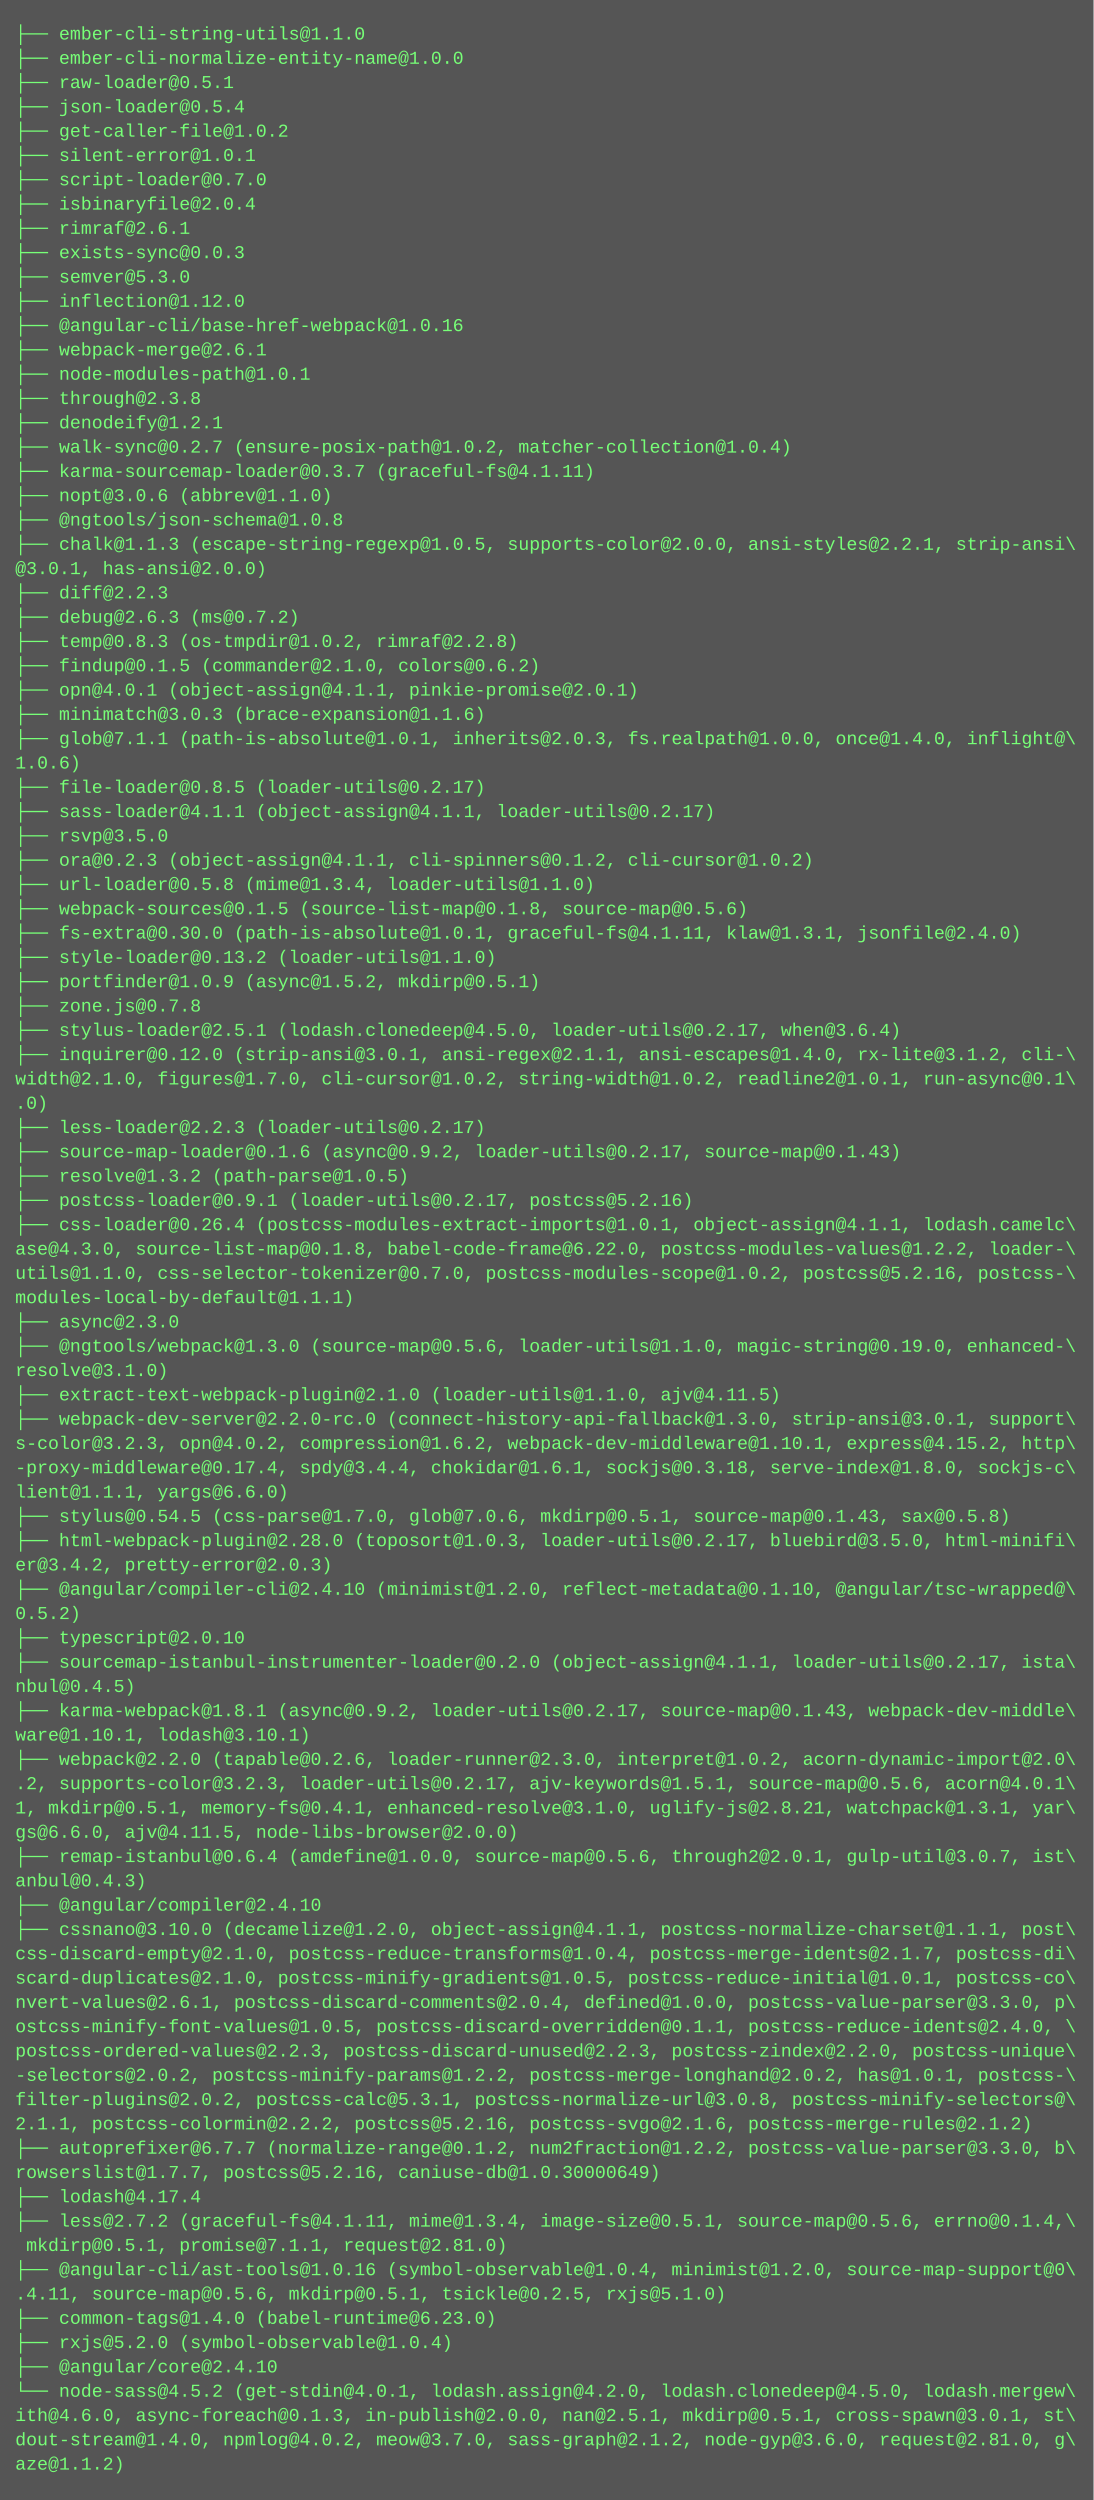
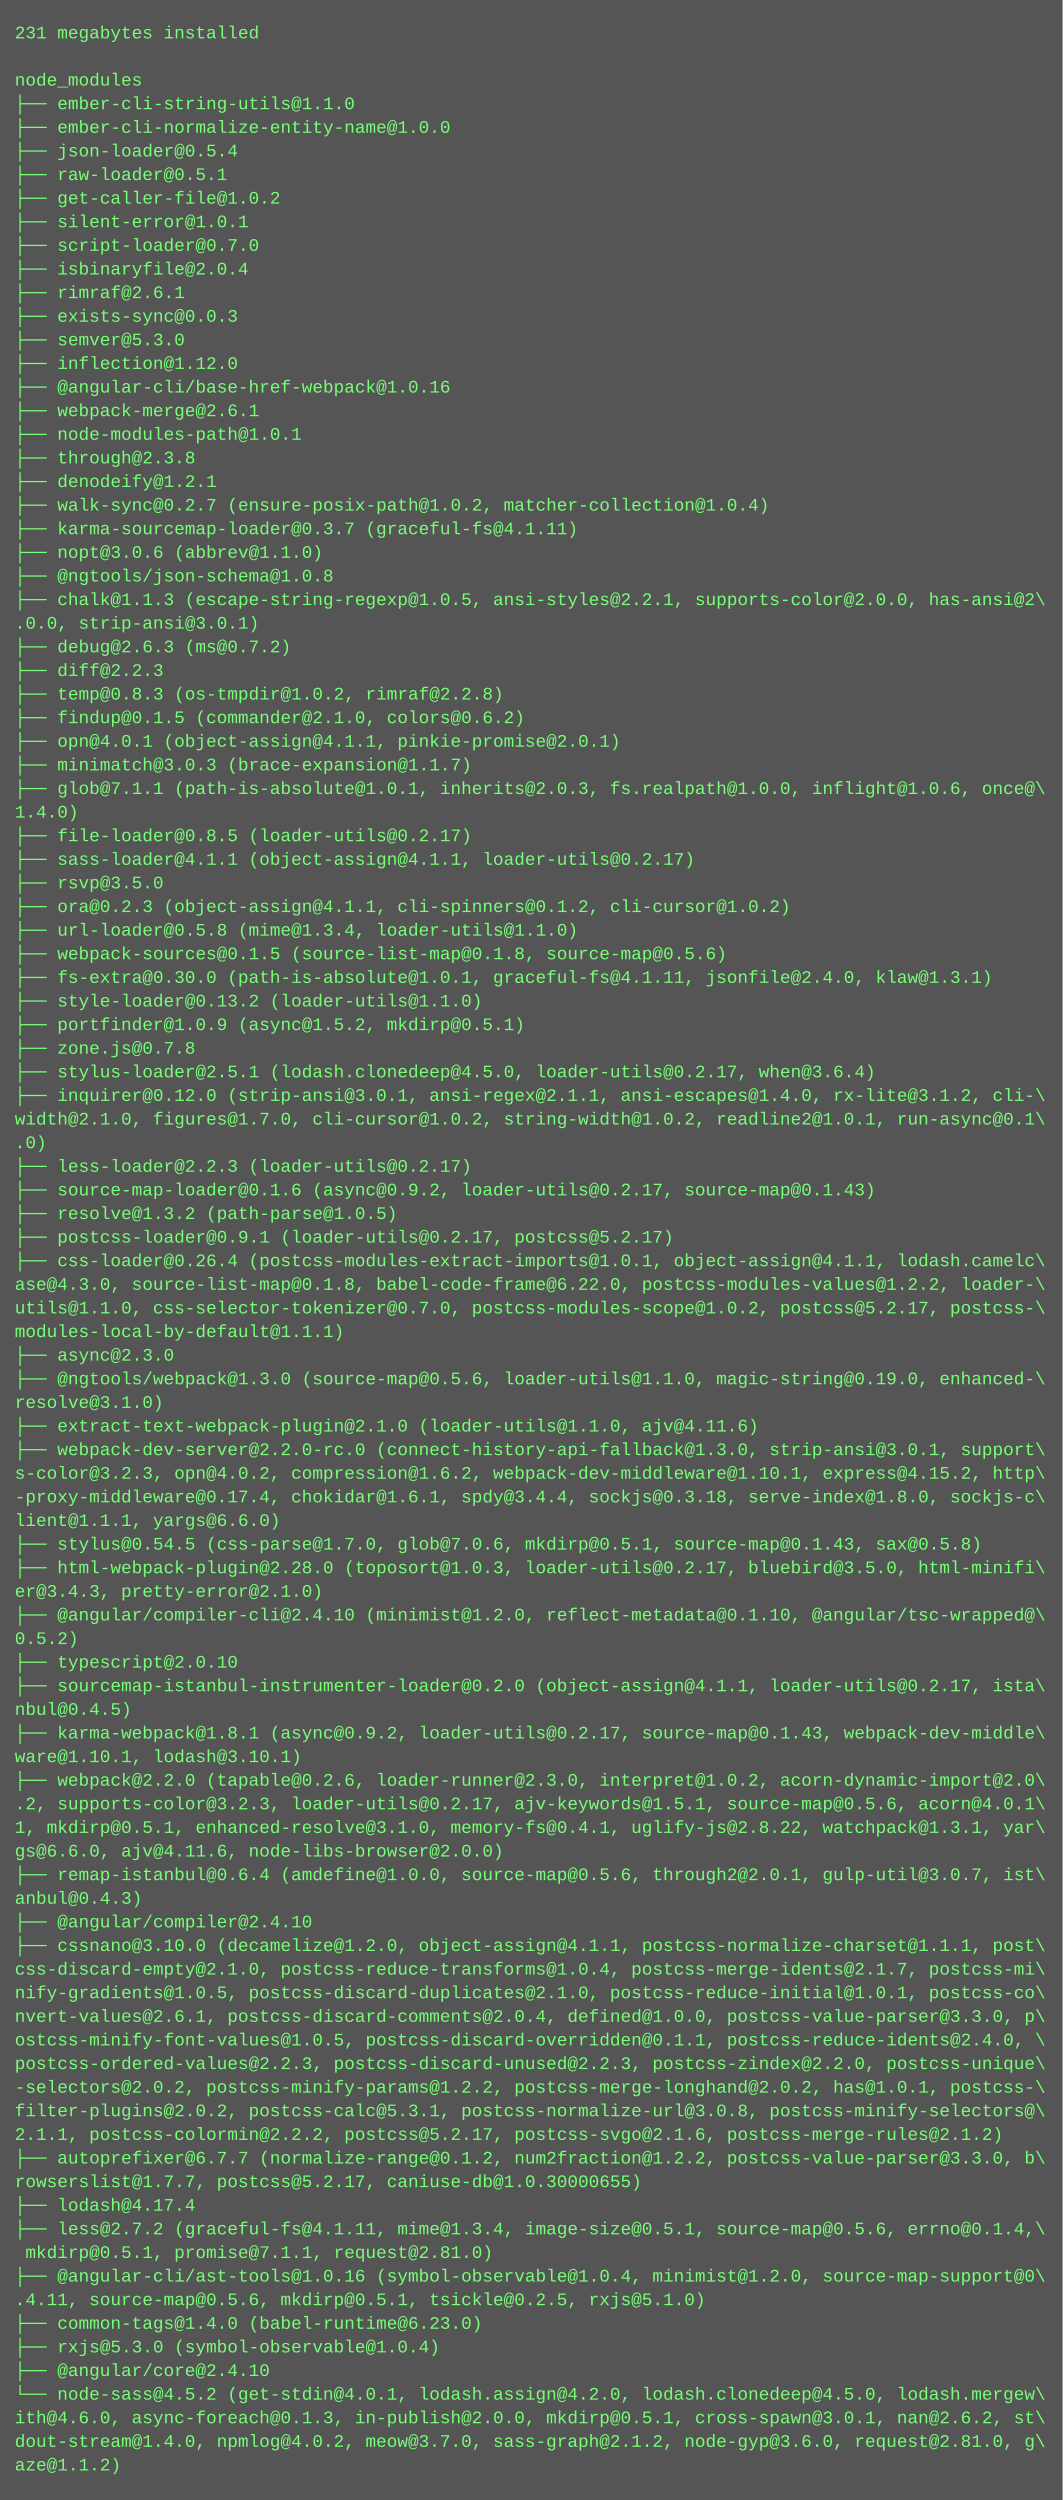
- <svg xmlns="http://www.w3.org/2000/svg" height="1646" width="720">
-   <rect height="1646" fill="#555" width="720" />
+ <svg xmlns="http://www.w3.org/2000/svg" height="1694" width="720">
+   <rect height="1694" fill="#555" width="720" />
  <text fill="#7f7" font-family="Courier New" font-size="12" xml:space="preserve">
-     <tspan x="10" y="26">├── ember-cli-string-utils@1.1.0</tspan>
-     <tspan x="10" y="42">├── ember-cli-normalize-entity-name@1.0.0</tspan>
-     <tspan x="10" y="58">├── raw-loader@0.5.1</tspan>
-     <tspan x="10" y="74">├── json-loader@0.5.4</tspan>
-     <tspan x="10" y="90">├── get-caller-file@1.0.2</tspan>
-     <tspan x="10" y="106">├── silent-error@1.0.1</tspan>
-     <tspan x="10" y="122">├── script-loader@0.7.0</tspan>
-     <tspan x="10" y="138">├── isbinaryfile@2.0.4</tspan>
-     <tspan x="10" y="154">├── rimraf@2.6.1</tspan>
-     <tspan x="10" y="170">├── exists-sync@0.0.3</tspan>
-     <tspan x="10" y="186">├── semver@5.3.0</tspan>
-     <tspan x="10" y="202">├── inflection@1.12.0</tspan>
-     <tspan x="10" y="218">├── @angular-cli/base-href-webpack@1.0.16</tspan>
-     <tspan x="10" y="234">├── webpack-merge@2.6.1</tspan>
-     <tspan x="10" y="250">├── node-modules-path@1.0.1</tspan>
-     <tspan x="10" y="266">├── through@2.3.8</tspan>
-     <tspan x="10" y="282">├── denodeify@1.2.1</tspan>
-     <tspan x="10" y="298">├── walk-sync@0.2.7 (ensure-posix-path@1.0.2, matcher-collection@1.0.4)</tspan>
-     <tspan x="10" y="314">├── karma-sourcemap-loader@0.3.7 (graceful-fs@4.1.11)</tspan>
-     <tspan x="10" y="330">├── nopt@3.0.6 (abbrev@1.1.0)</tspan>
-     <tspan x="10" y="346">├── @ngtools/json-schema@1.0.8</tspan>
-     <tspan x="10" y="362">├── chalk@1.1.3 (escape-string-regexp@1.0.5, supports-color@2.0.0, ansi-styles@2.2.1, strip-ansi\</tspan>
-     <tspan x="10" y="378">@3.0.1, has-ansi@2.0.0)</tspan>
-     <tspan x="10" y="394">├── diff@2.2.3</tspan>
-     <tspan x="10" y="410">├── debug@2.6.3 (ms@0.7.2)</tspan>
-     <tspan x="10" y="426">├── temp@0.8.3 (os-tmpdir@1.0.2, rimraf@2.2.8)</tspan>
-     <tspan x="10" y="442">├── findup@0.1.5 (commander@2.1.0, colors@0.6.2)</tspan>
-     <tspan x="10" y="458">├── opn@4.0.1 (object-assign@4.1.1, pinkie-promise@2.0.1)</tspan>
-     <tspan x="10" y="474">├── minimatch@3.0.3 (brace-expansion@1.1.6)</tspan>
-     <tspan x="10" y="490">├── glob@7.1.1 (path-is-absolute@1.0.1, inherits@2.0.3, fs.realpath@1.0.0, once@1.4.0, inflight@\</tspan>
-     <tspan x="10" y="506">1.0.6)</tspan>
-     <tspan x="10" y="522">├── file-loader@0.8.5 (loader-utils@0.2.17)</tspan>
-     <tspan x="10" y="538">├── sass-loader@4.1.1 (object-assign@4.1.1, loader-utils@0.2.17)</tspan>
-     <tspan x="10" y="554">├── rsvp@3.5.0</tspan>
-     <tspan x="10" y="570">├── ora@0.2.3 (object-assign@4.1.1, cli-spinners@0.1.2, cli-cursor@1.0.2)</tspan>
-     <tspan x="10" y="586">├── url-loader@0.5.8 (mime@1.3.4, loader-utils@1.1.0)</tspan>
-     <tspan x="10" y="602">├── webpack-sources@0.1.5 (source-list-map@0.1.8, source-map@0.5.6)</tspan>
-     <tspan x="10" y="618">├── fs-extra@0.30.0 (path-is-absolute@1.0.1, graceful-fs@4.1.11, klaw@1.3.1, jsonfile@2.4.0)</tspan>
-     <tspan x="10" y="634">├── style-loader@0.13.2 (loader-utils@1.1.0)</tspan>
-     <tspan x="10" y="650">├── portfinder@1.0.9 (async@1.5.2, mkdirp@0.5.1)</tspan>
-     <tspan x="10" y="666">├── zone.js@0.7.8</tspan>
-     <tspan x="10" y="682">├── stylus-loader@2.5.1 (lodash.clonedeep@4.5.0, loader-utils@0.2.17, when@3.6.4)</tspan>
-     <tspan x="10" y="698">├── inquirer@0.12.0 (strip-ansi@3.0.1, ansi-regex@2.1.1, ansi-escapes@1.4.0, rx-lite@3.1.2, cli-\</tspan>
-     <tspan x="10" y="714">width@2.1.0, figures@1.7.0, cli-cursor@1.0.2, string-width@1.0.2, readline2@1.0.1, run-async@0.1\</tspan>
-     <tspan x="10" y="730">.0)</tspan>
-     <tspan x="10" y="746">├── less-loader@2.2.3 (loader-utils@0.2.17)</tspan>
-     <tspan x="10" y="762">├── source-map-loader@0.1.6 (async@0.9.2, loader-utils@0.2.17, source-map@0.1.43)</tspan>
-     <tspan x="10" y="778">├── resolve@1.3.2 (path-parse@1.0.5)</tspan>
-     <tspan x="10" y="794">├── postcss-loader@0.9.1 (loader-utils@0.2.17, postcss@5.2.16)</tspan>
-     <tspan x="10" y="810">├── css-loader@0.26.4 (postcss-modules-extract-imports@1.0.1, object-assign@4.1.1, lodash.camelc\</tspan>
-     <tspan x="10" y="826">ase@4.3.0, source-list-map@0.1.8, babel-code-frame@6.22.0, postcss-modules-values@1.2.2, loader-\</tspan>
-     <tspan x="10" y="842">utils@1.1.0, css-selector-tokenizer@0.7.0, postcss-modules-scope@1.0.2, postcss@5.2.16, postcss-\</tspan>
-     <tspan x="10" y="858">modules-local-by-default@1.1.1)</tspan>
-     <tspan x="10" y="874">├── async@2.3.0</tspan>
-     <tspan x="10" y="890">├── @ngtools/webpack@1.3.0 (source-map@0.5.6, loader-utils@1.1.0, magic-string@0.19.0, enhanced-\</tspan>
-     <tspan x="10" y="906">resolve@3.1.0)</tspan>
-     <tspan x="10" y="922">├── extract-text-webpack-plugin@2.1.0 (loader-utils@1.1.0, ajv@4.11.5)</tspan>
-     <tspan x="10" y="938">├── webpack-dev-server@2.2.0-rc.0 (connect-history-api-fallback@1.3.0, strip-ansi@3.0.1, support\</tspan>
-     <tspan x="10" y="954">s-color@3.2.3, opn@4.0.2, compression@1.6.2, webpack-dev-middleware@1.10.1, express@4.15.2, http\</tspan>
-     <tspan x="10" y="970">-proxy-middleware@0.17.4, spdy@3.4.4, chokidar@1.6.1, sockjs@0.3.18, serve-index@1.8.0, sockjs-c\</tspan>
-     <tspan x="10" y="986">lient@1.1.1, yargs@6.6.0)</tspan>
-     <tspan x="10" y="1002">├── stylus@0.54.5 (css-parse@1.7.0, glob@7.0.6, mkdirp@0.5.1, source-map@0.1.43, sax@0.5.8)</tspan>
-     <tspan x="10" y="1018">├── html-webpack-plugin@2.28.0 (toposort@1.0.3, loader-utils@0.2.17, bluebird@3.5.0, html-minifi\</tspan>
-     <tspan x="10" y="1034">er@3.4.2, pretty-error@2.0.3)</tspan>
-     <tspan x="10" y="1050">├── @angular/compiler-cli@2.4.10 (minimist@1.2.0, reflect-metadata@0.1.10, @angular/tsc-wrapped@\</tspan>
-     <tspan x="10" y="1066">0.5.2)</tspan>
-     <tspan x="10" y="1082">├── typescript@2.0.10</tspan>
-     <tspan x="10" y="1098">├── sourcemap-istanbul-instrumenter-loader@0.2.0 (object-assign@4.1.1, loader-utils@0.2.17, ista\</tspan>
-     <tspan x="10" y="1114">nbul@0.4.5)</tspan>
-     <tspan x="10" y="1130">├── karma-webpack@1.8.1 (async@0.9.2, loader-utils@0.2.17, source-map@0.1.43, webpack-dev-middle\</tspan>
-     <tspan x="10" y="1146">ware@1.10.1, lodash@3.10.1)</tspan>
-     <tspan x="10" y="1162">├── webpack@2.2.0 (tapable@0.2.6, loader-runner@2.3.0, interpret@1.0.2, acorn-dynamic-import@2.0\</tspan>
-     <tspan x="10" y="1178">.2, supports-color@3.2.3, loader-utils@0.2.17, ajv-keywords@1.5.1, source-map@0.5.6, acorn@4.0.1\</tspan>
-     <tspan x="10" y="1194">1, mkdirp@0.5.1, memory-fs@0.4.1, enhanced-resolve@3.1.0, uglify-js@2.8.21, watchpack@1.3.1, yar\</tspan>
-     <tspan x="10" y="1210">gs@6.6.0, ajv@4.11.5, node-libs-browser@2.0.0)</tspan>
-     <tspan x="10" y="1226">├── remap-istanbul@0.6.4 (amdefine@1.0.0, source-map@0.5.6, through2@2.0.1, gulp-util@3.0.7, ist\</tspan>
-     <tspan x="10" y="1242">anbul@0.4.3)</tspan>
-     <tspan x="10" y="1258">├── @angular/compiler@2.4.10</tspan>
-     <tspan x="10" y="1274">├── cssnano@3.10.0 (decamelize@1.2.0, object-assign@4.1.1, postcss-normalize-charset@1.1.1, post\</tspan>
-     <tspan x="10" y="1290">css-discard-empty@2.1.0, postcss-reduce-transforms@1.0.4, postcss-merge-idents@2.1.7, postcss-di\</tspan>
-     <tspan x="10" y="1306">scard-duplicates@2.1.0, postcss-minify-gradients@1.0.5, postcss-reduce-initial@1.0.1, postcss-co\</tspan>
-     <tspan x="10" y="1322">nvert-values@2.6.1, postcss-discard-comments@2.0.4, defined@1.0.0, postcss-value-parser@3.3.0, p\</tspan>
-     <tspan x="10" y="1338">ostcss-minify-font-values@1.0.5, postcss-discard-overridden@0.1.1, postcss-reduce-idents@2.4.0, \</tspan>
-     <tspan x="10" y="1354">postcss-ordered-values@2.2.3, postcss-discard-unused@2.2.3, postcss-zindex@2.2.0, postcss-unique\</tspan>
-     <tspan x="10" y="1370">-selectors@2.0.2, postcss-minify-params@1.2.2, postcss-merge-longhand@2.0.2, has@1.0.1, postcss-\</tspan>
-     <tspan x="10" y="1386">filter-plugins@2.0.2, postcss-calc@5.3.1, postcss-normalize-url@3.0.8, postcss-minify-selectors@\</tspan>
-     <tspan x="10" y="1402">2.1.1, postcss-colormin@2.2.2, postcss@5.2.16, postcss-svgo@2.1.6, postcss-merge-rules@2.1.2)</tspan>
-     <tspan x="10" y="1418">├── autoprefixer@6.7.7 (normalize-range@0.1.2, num2fraction@1.2.2, postcss-value-parser@3.3.0, b\</tspan>
-     <tspan x="10" y="1434">rowserslist@1.7.7, postcss@5.2.16, caniuse-db@1.0.30000649)</tspan>
-     <tspan x="10" y="1450">├── lodash@4.17.4</tspan>
-     <tspan x="10" y="1466">├── less@2.7.2 (graceful-fs@4.1.11, mime@1.3.4, image-size@0.5.1, source-map@0.5.6, errno@0.1.4,\</tspan>
-     <tspan x="10" y="1482"> mkdirp@0.5.1, promise@7.1.1, request@2.81.0)</tspan>
-     <tspan x="10" y="1498">├── @angular-cli/ast-tools@1.0.16 (symbol-observable@1.0.4, minimist@1.2.0, source-map-support@0\</tspan>
-     <tspan x="10" y="1514">.4.11, source-map@0.5.6, mkdirp@0.5.1, tsickle@0.2.5, rxjs@5.1.0)</tspan>
-     <tspan x="10" y="1530">├── common-tags@1.4.0 (babel-runtime@6.23.0)</tspan>
-     <tspan x="10" y="1546">├── rxjs@5.2.0 (symbol-observable@1.0.4)</tspan>
-     <tspan x="10" y="1562">├── @angular/core@2.4.10</tspan>
-     <tspan x="10" y="1578">└── node-sass@4.5.2 (get-stdin@4.0.1, lodash.assign@4.2.0, lodash.clonedeep@4.5.0, lodash.mergew\</tspan>
-     <tspan x="10" y="1594">ith@4.6.0, async-foreach@0.1.3, in-publish@2.0.0, nan@2.5.1, mkdirp@0.5.1, cross-spawn@3.0.1, st\</tspan>
-     <tspan x="10" y="1610">dout-stream@1.4.0, npmlog@4.0.2, meow@3.7.0, sass-graph@2.1.2, node-gyp@3.6.0, request@2.81.0, g\</tspan>
-     <tspan x="10" y="1626">aze@1.1.2)</tspan>
+     <tspan x="10" y="26">231 megabytes installed</tspan>
+     <tspan x="10" y="42" />
+     <tspan x="10" y="58">node_modules</tspan>
+     <tspan x="10" y="74">├── ember-cli-string-utils@1.1.0</tspan>
+     <tspan x="10" y="90">├── ember-cli-normalize-entity-name@1.0.0</tspan>
+     <tspan x="10" y="106">├── json-loader@0.5.4</tspan>
+     <tspan x="10" y="122">├── raw-loader@0.5.1</tspan>
+     <tspan x="10" y="138">├── get-caller-file@1.0.2</tspan>
+     <tspan x="10" y="154">├── silent-error@1.0.1</tspan>
+     <tspan x="10" y="170">├── script-loader@0.7.0</tspan>
+     <tspan x="10" y="186">├── isbinaryfile@2.0.4</tspan>
+     <tspan x="10" y="202">├── rimraf@2.6.1</tspan>
+     <tspan x="10" y="218">├── exists-sync@0.0.3</tspan>
+     <tspan x="10" y="234">├── semver@5.3.0</tspan>
+     <tspan x="10" y="250">├── inflection@1.12.0</tspan>
+     <tspan x="10" y="266">├── @angular-cli/base-href-webpack@1.0.16</tspan>
+     <tspan x="10" y="282">├── webpack-merge@2.6.1</tspan>
+     <tspan x="10" y="298">├── node-modules-path@1.0.1</tspan>
+     <tspan x="10" y="314">├── through@2.3.8</tspan>
+     <tspan x="10" y="330">├── denodeify@1.2.1</tspan>
+     <tspan x="10" y="346">├── walk-sync@0.2.7 (ensure-posix-path@1.0.2, matcher-collection@1.0.4)</tspan>
+     <tspan x="10" y="362">├── karma-sourcemap-loader@0.3.7 (graceful-fs@4.1.11)</tspan>
+     <tspan x="10" y="378">├── nopt@3.0.6 (abbrev@1.1.0)</tspan>
+     <tspan x="10" y="394">├── @ngtools/json-schema@1.0.8</tspan>
+     <tspan x="10" y="410">├── chalk@1.1.3 (escape-string-regexp@1.0.5, ansi-styles@2.2.1, supports-color@2.0.0, has-ansi@2\</tspan>
+     <tspan x="10" y="426">.0.0, strip-ansi@3.0.1)</tspan>
+     <tspan x="10" y="442">├── debug@2.6.3 (ms@0.7.2)</tspan>
+     <tspan x="10" y="458">├── diff@2.2.3</tspan>
+     <tspan x="10" y="474">├── temp@0.8.3 (os-tmpdir@1.0.2, rimraf@2.2.8)</tspan>
+     <tspan x="10" y="490">├── findup@0.1.5 (commander@2.1.0, colors@0.6.2)</tspan>
+     <tspan x="10" y="506">├── opn@4.0.1 (object-assign@4.1.1, pinkie-promise@2.0.1)</tspan>
+     <tspan x="10" y="522">├── minimatch@3.0.3 (brace-expansion@1.1.7)</tspan>
+     <tspan x="10" y="538">├── glob@7.1.1 (path-is-absolute@1.0.1, inherits@2.0.3, fs.realpath@1.0.0, inflight@1.0.6, once@\</tspan>
+     <tspan x="10" y="554">1.4.0)</tspan>
+     <tspan x="10" y="570">├── file-loader@0.8.5 (loader-utils@0.2.17)</tspan>
+     <tspan x="10" y="586">├── sass-loader@4.1.1 (object-assign@4.1.1, loader-utils@0.2.17)</tspan>
+     <tspan x="10" y="602">├── rsvp@3.5.0</tspan>
+     <tspan x="10" y="618">├── ora@0.2.3 (object-assign@4.1.1, cli-spinners@0.1.2, cli-cursor@1.0.2)</tspan>
+     <tspan x="10" y="634">├── url-loader@0.5.8 (mime@1.3.4, loader-utils@1.1.0)</tspan>
+     <tspan x="10" y="650">├── webpack-sources@0.1.5 (source-list-map@0.1.8, source-map@0.5.6)</tspan>
+     <tspan x="10" y="666">├── fs-extra@0.30.0 (path-is-absolute@1.0.1, graceful-fs@4.1.11, jsonfile@2.4.0, klaw@1.3.1)</tspan>
+     <tspan x="10" y="682">├── style-loader@0.13.2 (loader-utils@1.1.0)</tspan>
+     <tspan x="10" y="698">├── portfinder@1.0.9 (async@1.5.2, mkdirp@0.5.1)</tspan>
+     <tspan x="10" y="714">├── zone.js@0.7.8</tspan>
+     <tspan x="10" y="730">├── stylus-loader@2.5.1 (lodash.clonedeep@4.5.0, loader-utils@0.2.17, when@3.6.4)</tspan>
+     <tspan x="10" y="746">├── inquirer@0.12.0 (strip-ansi@3.0.1, ansi-regex@2.1.1, ansi-escapes@1.4.0, rx-lite@3.1.2, cli-\</tspan>
+     <tspan x="10" y="762">width@2.1.0, figures@1.7.0, cli-cursor@1.0.2, string-width@1.0.2, readline2@1.0.1, run-async@0.1\</tspan>
+     <tspan x="10" y="778">.0)</tspan>
+     <tspan x="10" y="794">├── less-loader@2.2.3 (loader-utils@0.2.17)</tspan>
+     <tspan x="10" y="810">├── source-map-loader@0.1.6 (async@0.9.2, loader-utils@0.2.17, source-map@0.1.43)</tspan>
+     <tspan x="10" y="826">├── resolve@1.3.2 (path-parse@1.0.5)</tspan>
+     <tspan x="10" y="842">├── postcss-loader@0.9.1 (loader-utils@0.2.17, postcss@5.2.17)</tspan>
+     <tspan x="10" y="858">├── css-loader@0.26.4 (postcss-modules-extract-imports@1.0.1, object-assign@4.1.1, lodash.camelc\</tspan>
+     <tspan x="10" y="874">ase@4.3.0, source-list-map@0.1.8, babel-code-frame@6.22.0, postcss-modules-values@1.2.2, loader-\</tspan>
+     <tspan x="10" y="890">utils@1.1.0, css-selector-tokenizer@0.7.0, postcss-modules-scope@1.0.2, postcss@5.2.17, postcss-\</tspan>
+     <tspan x="10" y="906">modules-local-by-default@1.1.1)</tspan>
+     <tspan x="10" y="922">├── async@2.3.0</tspan>
+     <tspan x="10" y="938">├── @ngtools/webpack@1.3.0 (source-map@0.5.6, loader-utils@1.1.0, magic-string@0.19.0, enhanced-\</tspan>
+     <tspan x="10" y="954">resolve@3.1.0)</tspan>
+     <tspan x="10" y="970">├── extract-text-webpack-plugin@2.1.0 (loader-utils@1.1.0, ajv@4.11.6)</tspan>
+     <tspan x="10" y="986">├── webpack-dev-server@2.2.0-rc.0 (connect-history-api-fallback@1.3.0, strip-ansi@3.0.1, support\</tspan>
+     <tspan x="10" y="1002">s-color@3.2.3, opn@4.0.2, compression@1.6.2, webpack-dev-middleware@1.10.1, express@4.15.2, http\</tspan>
+     <tspan x="10" y="1018">-proxy-middleware@0.17.4, chokidar@1.6.1, spdy@3.4.4, sockjs@0.3.18, serve-index@1.8.0, sockjs-c\</tspan>
+     <tspan x="10" y="1034">lient@1.1.1, yargs@6.6.0)</tspan>
+     <tspan x="10" y="1050">├── stylus@0.54.5 (css-parse@1.7.0, glob@7.0.6, mkdirp@0.5.1, source-map@0.1.43, sax@0.5.8)</tspan>
+     <tspan x="10" y="1066">├── html-webpack-plugin@2.28.0 (toposort@1.0.3, loader-utils@0.2.17, bluebird@3.5.0, html-minifi\</tspan>
+     <tspan x="10" y="1082">er@3.4.3, pretty-error@2.1.0)</tspan>
+     <tspan x="10" y="1098">├── @angular/compiler-cli@2.4.10 (minimist@1.2.0, reflect-metadata@0.1.10, @angular/tsc-wrapped@\</tspan>
+     <tspan x="10" y="1114">0.5.2)</tspan>
+     <tspan x="10" y="1130">├── typescript@2.0.10</tspan>
+     <tspan x="10" y="1146">├── sourcemap-istanbul-instrumenter-loader@0.2.0 (object-assign@4.1.1, loader-utils@0.2.17, ista\</tspan>
+     <tspan x="10" y="1162">nbul@0.4.5)</tspan>
+     <tspan x="10" y="1178">├── karma-webpack@1.8.1 (async@0.9.2, loader-utils@0.2.17, source-map@0.1.43, webpack-dev-middle\</tspan>
+     <tspan x="10" y="1194">ware@1.10.1, lodash@3.10.1)</tspan>
+     <tspan x="10" y="1210">├── webpack@2.2.0 (tapable@0.2.6, loader-runner@2.3.0, interpret@1.0.2, acorn-dynamic-import@2.0\</tspan>
+     <tspan x="10" y="1226">.2, supports-color@3.2.3, loader-utils@0.2.17, ajv-keywords@1.5.1, source-map@0.5.6, acorn@4.0.1\</tspan>
+     <tspan x="10" y="1242">1, mkdirp@0.5.1, enhanced-resolve@3.1.0, memory-fs@0.4.1, uglify-js@2.8.22, watchpack@1.3.1, yar\</tspan>
+     <tspan x="10" y="1258">gs@6.6.0, ajv@4.11.6, node-libs-browser@2.0.0)</tspan>
+     <tspan x="10" y="1274">├── remap-istanbul@0.6.4 (amdefine@1.0.0, source-map@0.5.6, through2@2.0.1, gulp-util@3.0.7, ist\</tspan>
+     <tspan x="10" y="1290">anbul@0.4.3)</tspan>
+     <tspan x="10" y="1306">├── @angular/compiler@2.4.10</tspan>
+     <tspan x="10" y="1322">├── cssnano@3.10.0 (decamelize@1.2.0, object-assign@4.1.1, postcss-normalize-charset@1.1.1, post\</tspan>
+     <tspan x="10" y="1338">css-discard-empty@2.1.0, postcss-reduce-transforms@1.0.4, postcss-merge-idents@2.1.7, postcss-mi\</tspan>
+     <tspan x="10" y="1354">nify-gradients@1.0.5, postcss-discard-duplicates@2.1.0, postcss-reduce-initial@1.0.1, postcss-co\</tspan>
+     <tspan x="10" y="1370">nvert-values@2.6.1, postcss-discard-comments@2.0.4, defined@1.0.0, postcss-value-parser@3.3.0, p\</tspan>
+     <tspan x="10" y="1386">ostcss-minify-font-values@1.0.5, postcss-discard-overridden@0.1.1, postcss-reduce-idents@2.4.0, \</tspan>
+     <tspan x="10" y="1402">postcss-ordered-values@2.2.3, postcss-discard-unused@2.2.3, postcss-zindex@2.2.0, postcss-unique\</tspan>
+     <tspan x="10" y="1418">-selectors@2.0.2, postcss-minify-params@1.2.2, postcss-merge-longhand@2.0.2, has@1.0.1, postcss-\</tspan>
+     <tspan x="10" y="1434">filter-plugins@2.0.2, postcss-calc@5.3.1, postcss-normalize-url@3.0.8, postcss-minify-selectors@\</tspan>
+     <tspan x="10" y="1450">2.1.1, postcss-colormin@2.2.2, postcss@5.2.17, postcss-svgo@2.1.6, postcss-merge-rules@2.1.2)</tspan>
+     <tspan x="10" y="1466">├── autoprefixer@6.7.7 (normalize-range@0.1.2, num2fraction@1.2.2, postcss-value-parser@3.3.0, b\</tspan>
+     <tspan x="10" y="1482">rowserslist@1.7.7, postcss@5.2.17, caniuse-db@1.0.30000655)</tspan>
+     <tspan x="10" y="1498">├── lodash@4.17.4</tspan>
+     <tspan x="10" y="1514">├── less@2.7.2 (graceful-fs@4.1.11, mime@1.3.4, image-size@0.5.1, source-map@0.5.6, errno@0.1.4,\</tspan>
+     <tspan x="10" y="1530"> mkdirp@0.5.1, promise@7.1.1, request@2.81.0)</tspan>
+     <tspan x="10" y="1546">├── @angular-cli/ast-tools@1.0.16 (symbol-observable@1.0.4, minimist@1.2.0, source-map-support@0\</tspan>
+     <tspan x="10" y="1562">.4.11, source-map@0.5.6, mkdirp@0.5.1, tsickle@0.2.5, rxjs@5.1.0)</tspan>
+     <tspan x="10" y="1578">├── common-tags@1.4.0 (babel-runtime@6.23.0)</tspan>
+     <tspan x="10" y="1594">├── rxjs@5.3.0 (symbol-observable@1.0.4)</tspan>
+     <tspan x="10" y="1610">├── @angular/core@2.4.10</tspan>
+     <tspan x="10" y="1626">└── node-sass@4.5.2 (get-stdin@4.0.1, lodash.assign@4.2.0, lodash.clonedeep@4.5.0, lodash.mergew\</tspan>
+     <tspan x="10" y="1642">ith@4.6.0, async-foreach@0.1.3, in-publish@2.0.0, mkdirp@0.5.1, cross-spawn@3.0.1, nan@2.6.2, st\</tspan>
+     <tspan x="10" y="1658">dout-stream@1.4.0, npmlog@4.0.2, meow@3.7.0, sass-graph@2.1.2, node-gyp@3.6.0, request@2.81.0, g\</tspan>
+     <tspan x="10" y="1674">aze@1.1.2)</tspan>
  </text>
</svg>
